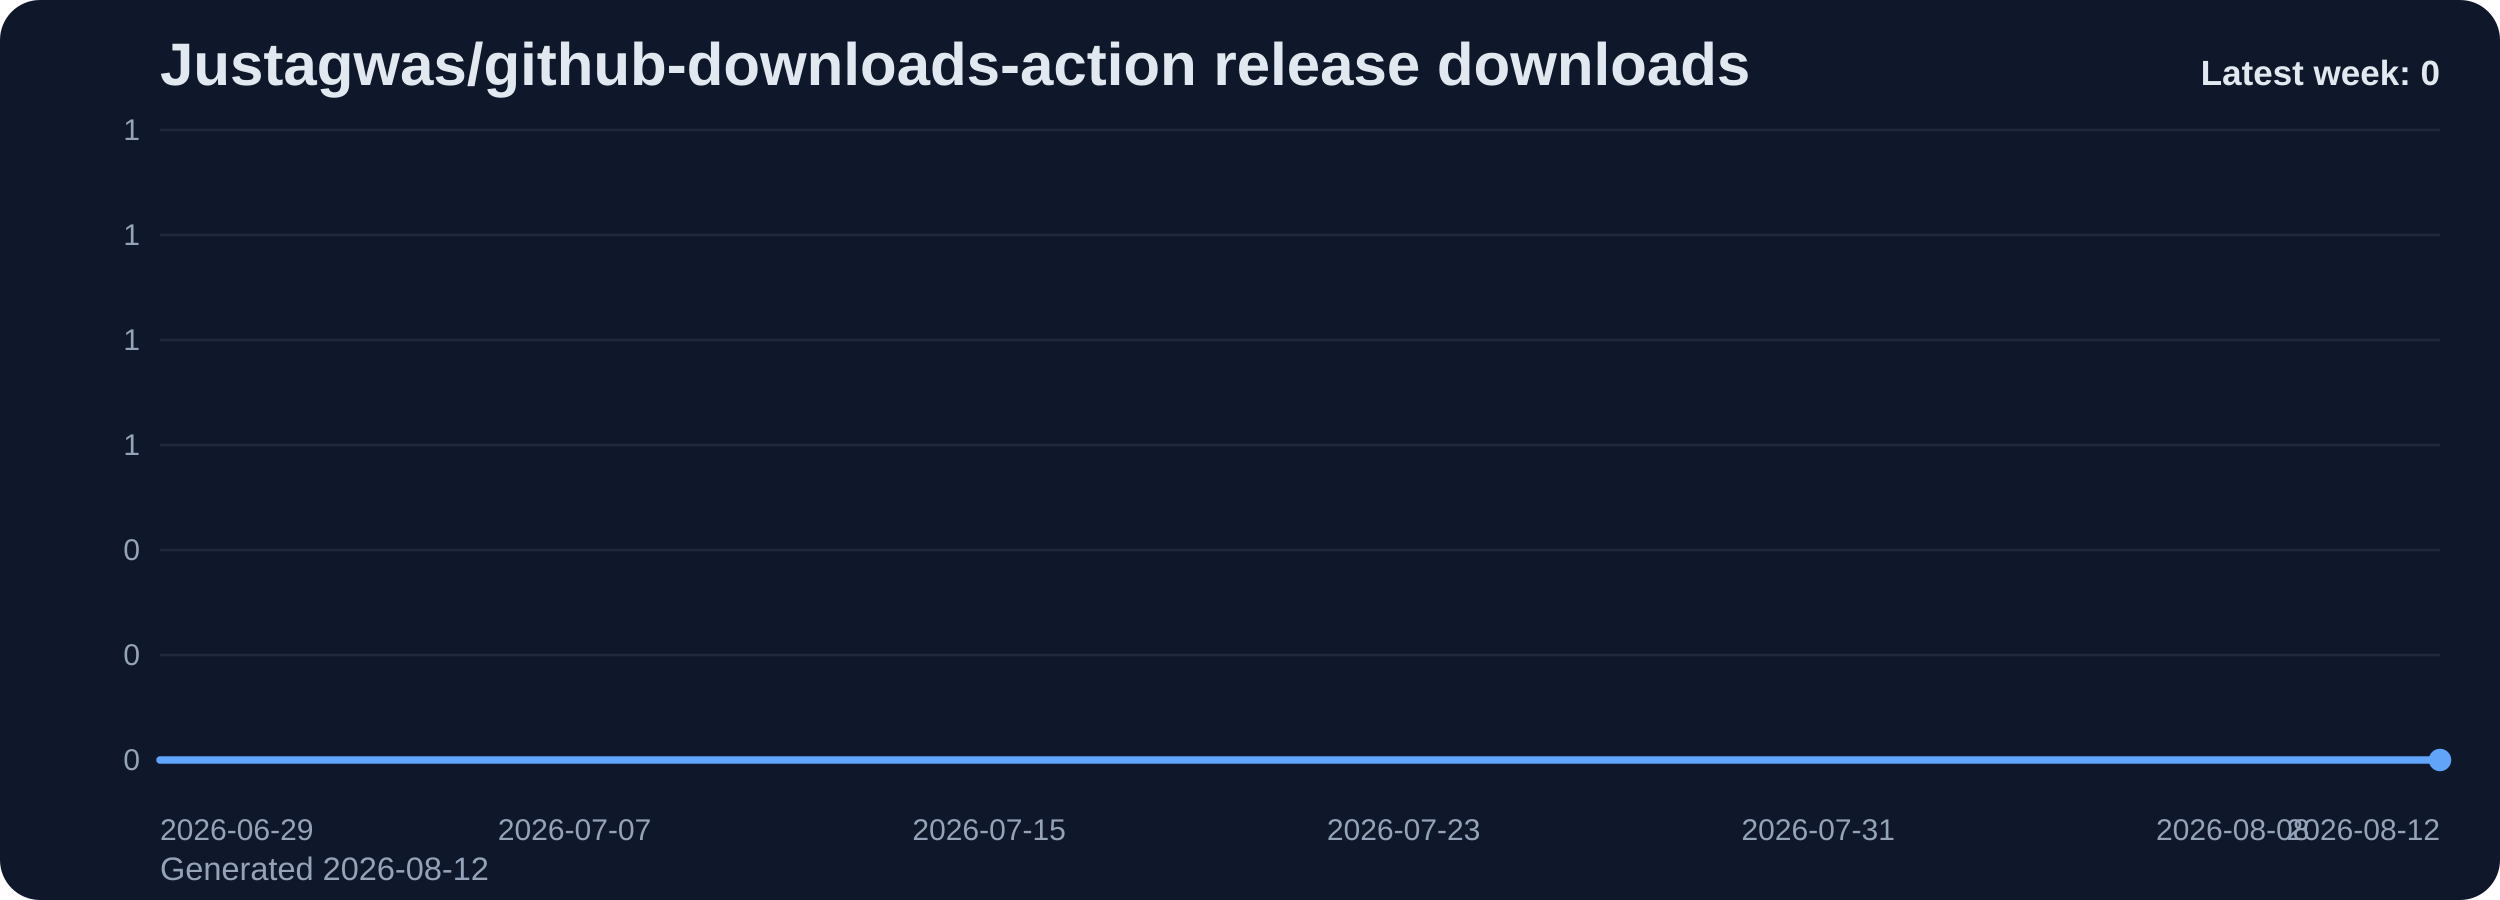
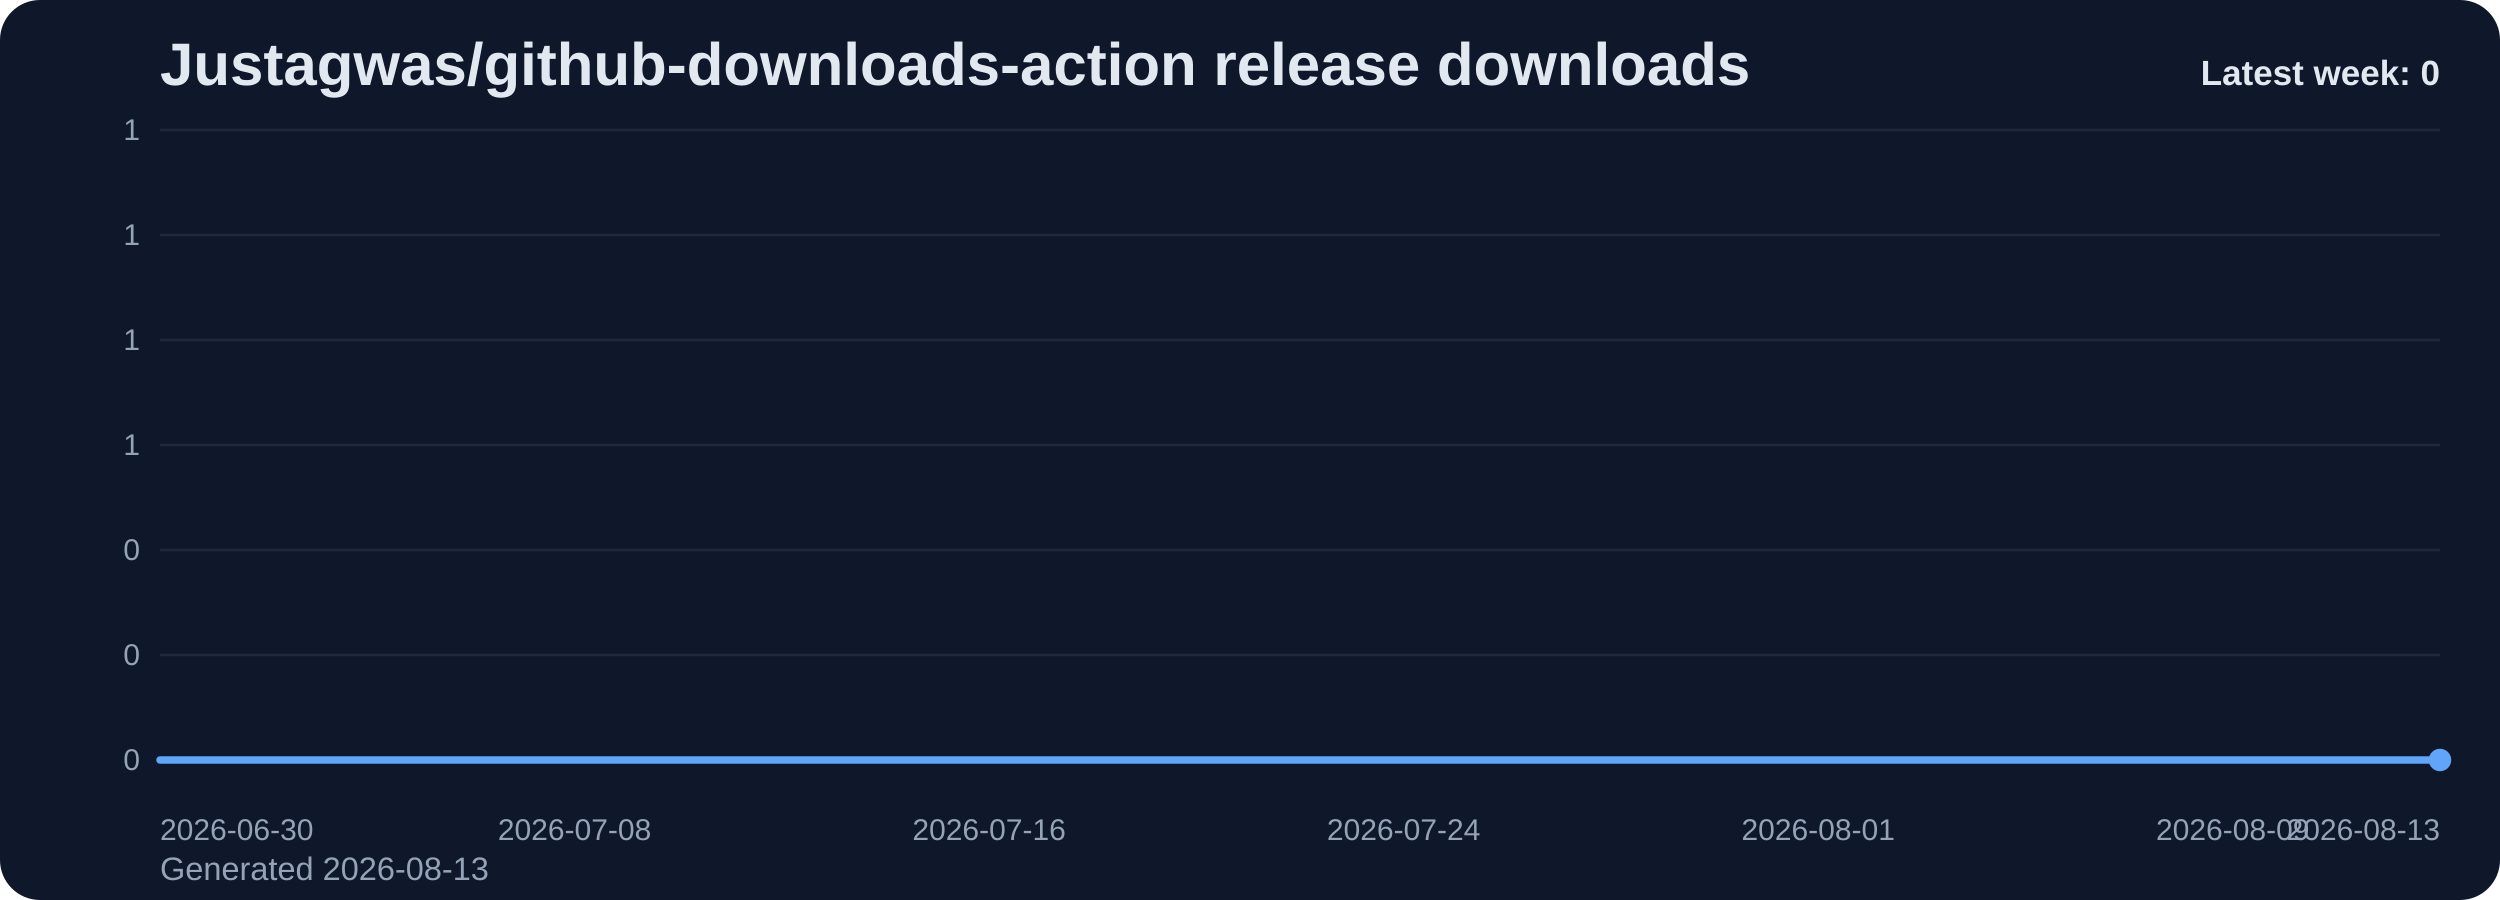
<svg xmlns="http://www.w3.org/2000/svg" viewBox="0 0 1000 360" role="img" aria-label="Justagwas/github-downloads-action release downloads chart">
  <defs>
    <linearGradient id="fill-weekly-slate" x1="0" y1="0" x2="0" y2="1">
      <stop offset="0%" stop-color="#60a5fa" stop-opacity="0.32" />
      <stop offset="100%" stop-color="#60a5fa" stop-opacity="0.05" />
    </linearGradient>
    <style>
      .bg { fill: #0f172a; }
      .title { font: 700 24px Arial, sans-serif; fill: #e2e8f0; }
      .sub { font: 400 13px Arial, sans-serif; fill: #94a3b8; }
      .grid { stroke: #1e293b; stroke-width: 1; }
      .axis { font: 400 12px Arial, sans-serif; fill: #94a3b8; }
      .line { fill: none; stroke: #60a5fa; stroke-width: 3; stroke-linecap: round; stroke-linejoin: round; }
      .dot { fill: #60a5fa; }
      .value { font: 600 11px Arial, sans-serif; fill: #cbd5e1; }
      .latest { font: 700 14px Arial, sans-serif; fill: #e2e8f0; }
    </style>
  </defs>
  <rect class="bg" x="0" y="0" width="1000" height="360" rx="16" />
  <text class="title" x="64" y="34">Justagwas/github-downloads-action release downloads</text>
-   <text class="sub" x="64" y="352">Generated 2026-08-12</text>
+   <text class="sub" x="64" y="352">Generated 2026-08-13</text>
  <line x1="64" y1="52.00" x2="976" y2="52.00" class="grid" />
  <text x="56" y="56.00" text-anchor="end" class="axis">1</text>
  <line x1="64" y1="94.00" x2="976" y2="94.00" class="grid" />
  <text x="56" y="98.00" text-anchor="end" class="axis">1</text>
  <line x1="64" y1="136.00" x2="976" y2="136.00" class="grid" />
  <text x="56" y="140.00" text-anchor="end" class="axis">1</text>
  <line x1="64" y1="178.00" x2="976" y2="178.00" class="grid" />
  <text x="56" y="182.00" text-anchor="end" class="axis">1</text>
  <line x1="64" y1="220.00" x2="976" y2="220.00" class="grid" />
  <text x="56" y="224.00" text-anchor="end" class="axis">0</text>
  <line x1="64" y1="262.00" x2="976" y2="262.00" class="grid" />
  <text x="56" y="266.00" text-anchor="end" class="axis">0</text>
  <line x1="64" y1="304.00" x2="976" y2="304.00" class="grid" />
  <text x="56" y="308.00" text-anchor="end" class="axis">0</text>
  <path d="M 64.00 304 L 64.00 304.00 L 84.73 304.00 L 105.45 304.00 L 126.18 304.00 L 146.91 304.00 L 167.64 304.00 L 188.36 304.00 L 209.09 304.00 L 229.82 304.00 L 250.55 304.00 L 271.27 304.00 L 292.00 304.00 L 312.73 304.00 L 333.45 304.00 L 354.18 304.00 L 374.91 304.00 L 395.64 304.00 L 416.36 304.00 L 437.09 304.00 L 457.82 304.00 L 478.55 304.00 L 499.27 304.00 L 520.00 304.00 L 540.73 304.00 L 561.45 304.00 L 582.18 304.00 L 602.91 304.00 L 623.64 304.00 L 644.36 304.00 L 665.09 304.00 L 685.82 304.00 L 706.55 304.00 L 727.27 304.00 L 748.00 304.00 L 768.73 304.00 L 789.45 304.00 L 810.18 304.00 L 830.91 304.00 L 851.64 304.00 L 872.36 304.00 L 893.09 304.00 L 913.82 304.00 L 934.55 304.00 L 955.27 304.00 L 976.00 304.00 L 976.00 304 Z" fill="url(#fill-weekly-slate)" />
  <polyline class="line" points="64.00,304.00 84.73,304.00 105.45,304.00 126.18,304.00 146.91,304.00 167.64,304.00 188.36,304.00 209.09,304.00 229.82,304.00 250.55,304.00 271.27,304.00 292.00,304.00 312.73,304.00 333.45,304.00 354.18,304.00 374.91,304.00 395.64,304.00 416.36,304.00 437.09,304.00 457.82,304.00 478.55,304.00 499.27,304.00 520.00,304.00 540.73,304.00 561.45,304.00 582.18,304.00 602.91,304.00 623.64,304.00 644.36,304.00 665.09,304.00 685.82,304.00 706.55,304.00 727.27,304.00 748.00,304.00 768.73,304.00 789.45,304.00 810.18,304.00 830.91,304.00 851.64,304.00 872.36,304.00 893.09,304.00 913.82,304.00 934.55,304.00 955.27,304.00 976.00,304.00" />
  <circle class="dot" cx="976.00" cy="304.00" r="4.5" />
-   <text class="axis" x="64.00" y="336" text-anchor="start">2026-06-29</text>
-   <text class="axis" x="229.82" y="336" text-anchor="middle">2026-07-07</text>
-   <text class="axis" x="395.64" y="336" text-anchor="middle">2026-07-15</text>
-   <text class="axis" x="561.45" y="336" text-anchor="middle">2026-07-23</text>
-   <text class="axis" x="727.27" y="336" text-anchor="middle">2026-07-31</text>
-   <text class="axis" x="893.09" y="336" text-anchor="middle">2026-08-08</text>
-   <text class="axis" x="976.00" y="336" text-anchor="end">2026-08-12</text>
+   <text class="axis" x="64.00" y="336" text-anchor="start">2026-06-30</text>
+   <text class="axis" x="229.82" y="336" text-anchor="middle">2026-07-08</text>
+   <text class="axis" x="395.64" y="336" text-anchor="middle">2026-07-16</text>
+   <text class="axis" x="561.45" y="336" text-anchor="middle">2026-07-24</text>
+   <text class="axis" x="727.27" y="336" text-anchor="middle">2026-08-01</text>
+   <text class="axis" x="893.09" y="336" text-anchor="middle">2026-08-09</text>
+   <text class="axis" x="976.00" y="336" text-anchor="end">2026-08-13</text>
  <text class="latest" x="976" y="34" text-anchor="end">Latest week: 0</text>
</svg>
